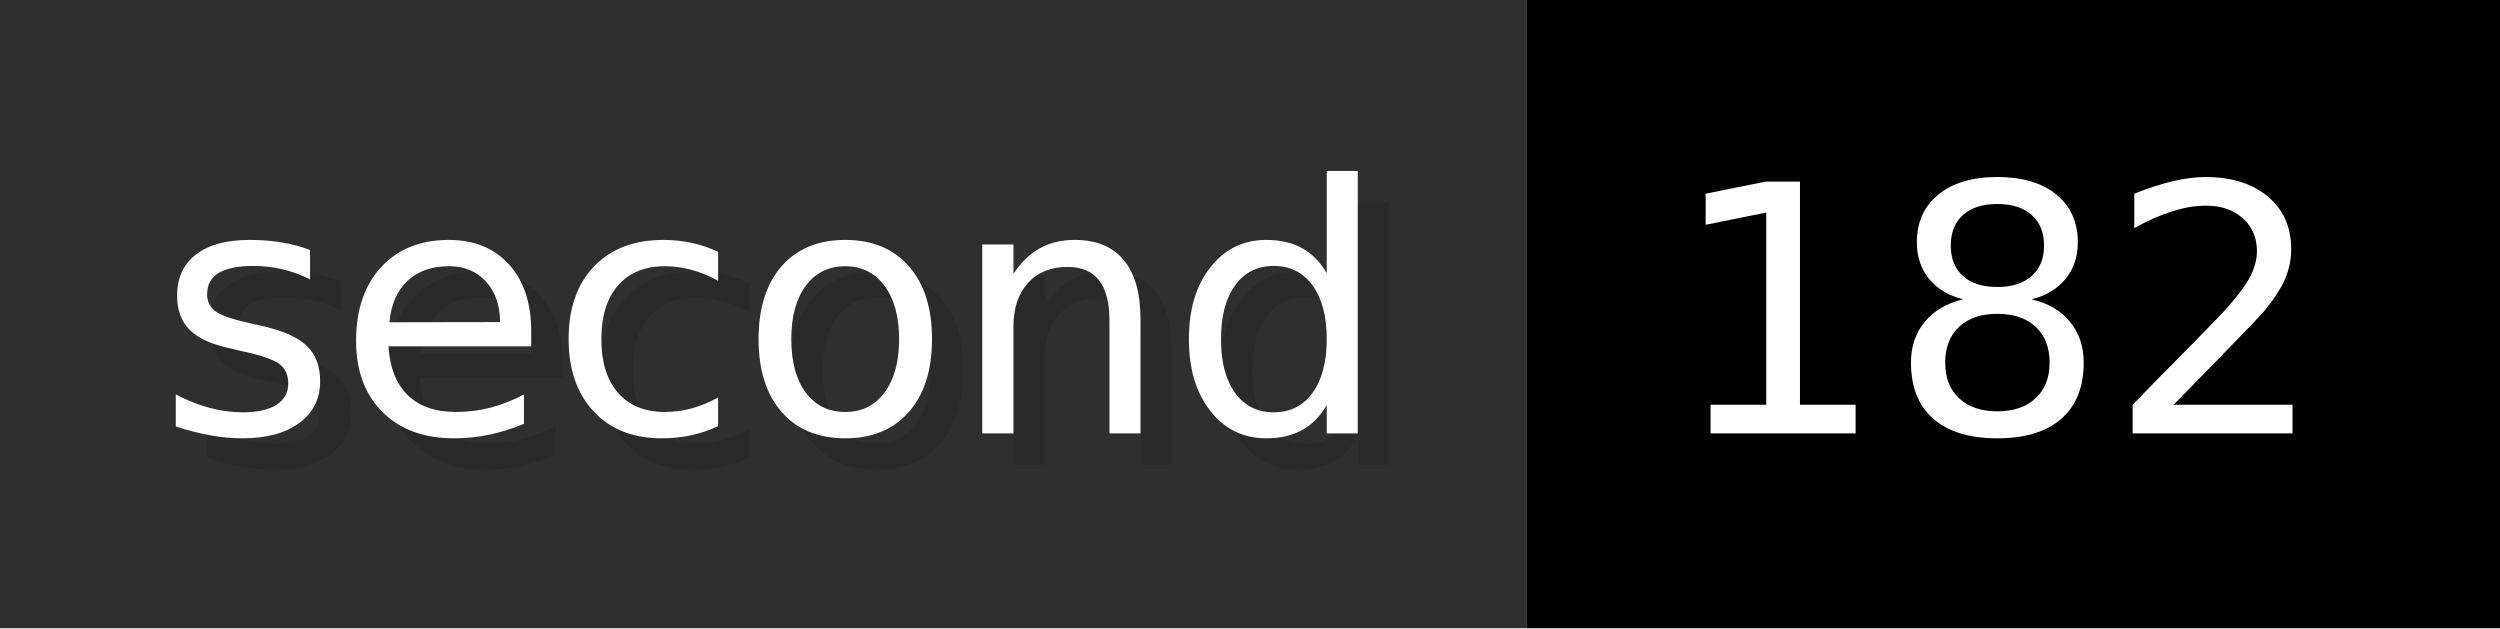
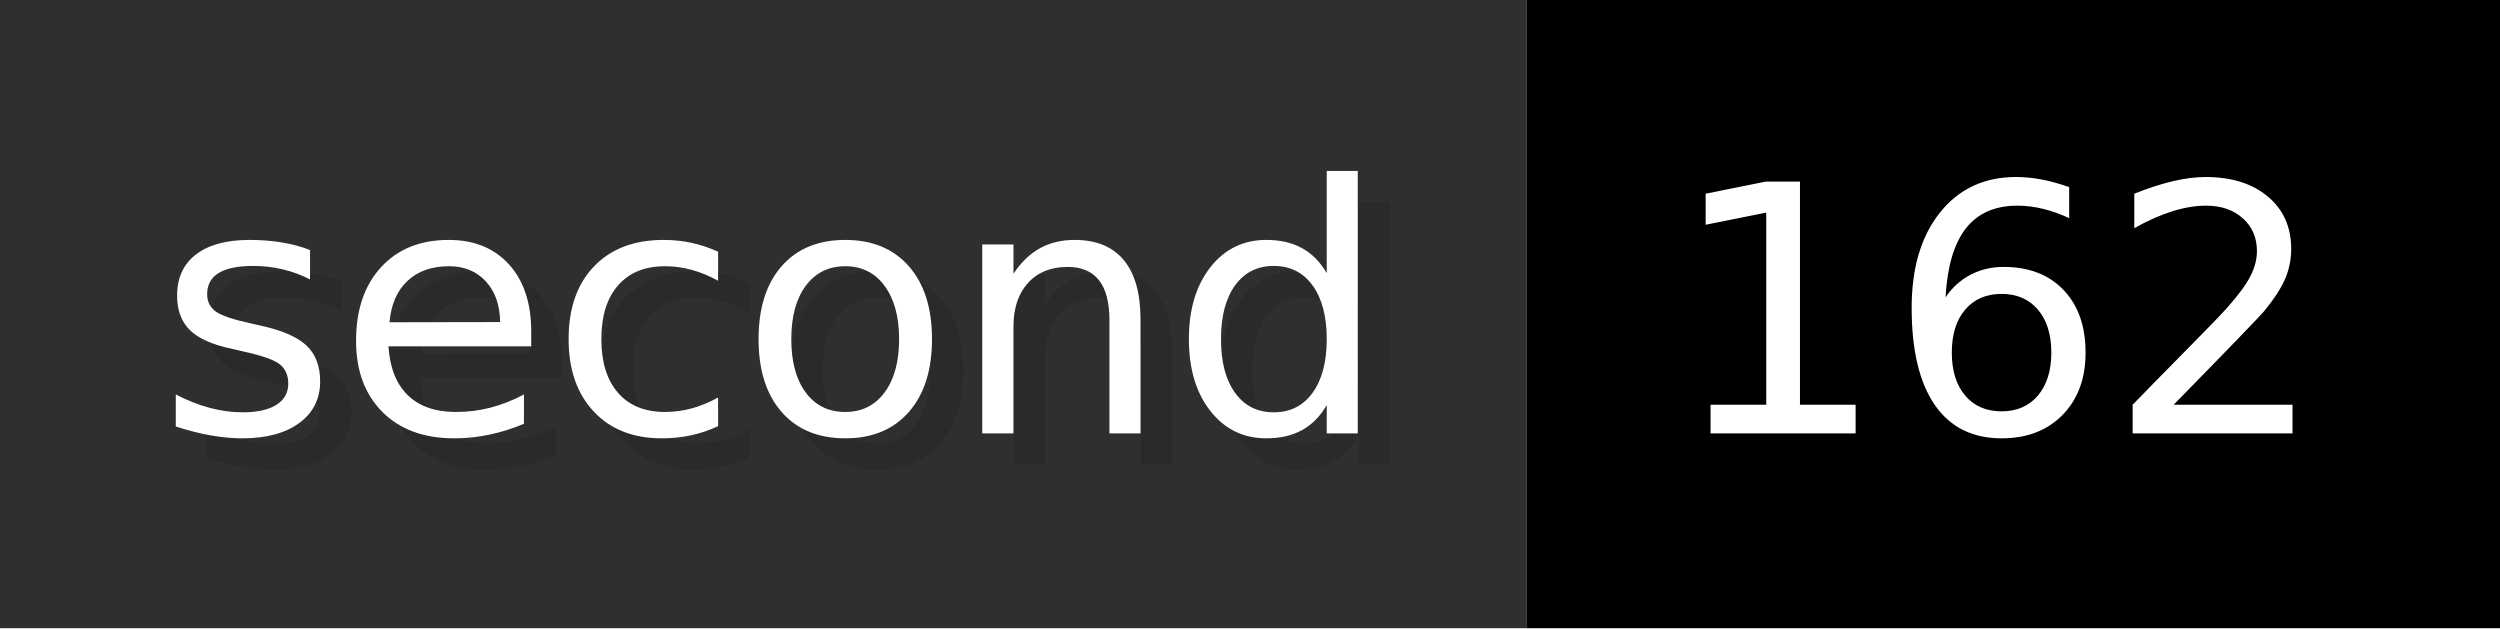
- <svg xmlns="http://www.w3.org/2000/svg" width="79.6" height="20" viewBox="0 0 796 200" role="img" aria-label="second: 182">
+ <svg xmlns="http://www.w3.org/2000/svg" width="79.6" height="20" viewBox="0 0 796 200" role="img" aria-label="second: 162">
  <g>
    <rect fill="#2F2F2F" width="486" height="200" />
    <rect fill="#" x="486" width="310" height="200" />
  </g>
  <g aria-hidden="true" fill="#fff" text-anchor="start" font-family="Verdana,DejaVu Sans,sans-serif" font-size="110">
    <text x="60" y="148" textLength="386" fill="#000" opacity="0.1">second</text>
    <text x="50" y="138" textLength="386">second</text>
-     <text x="541" y="148" textLength="210" fill="#000" opacity="0.1">182</text>
-     <text x="531" y="138" textLength="210">182</text>
+     <text x="541" y="148" textLength="210" fill="#000" opacity="0.1">162</text>
+     <text x="531" y="138" textLength="210">162</text>
  </g>
</svg>
